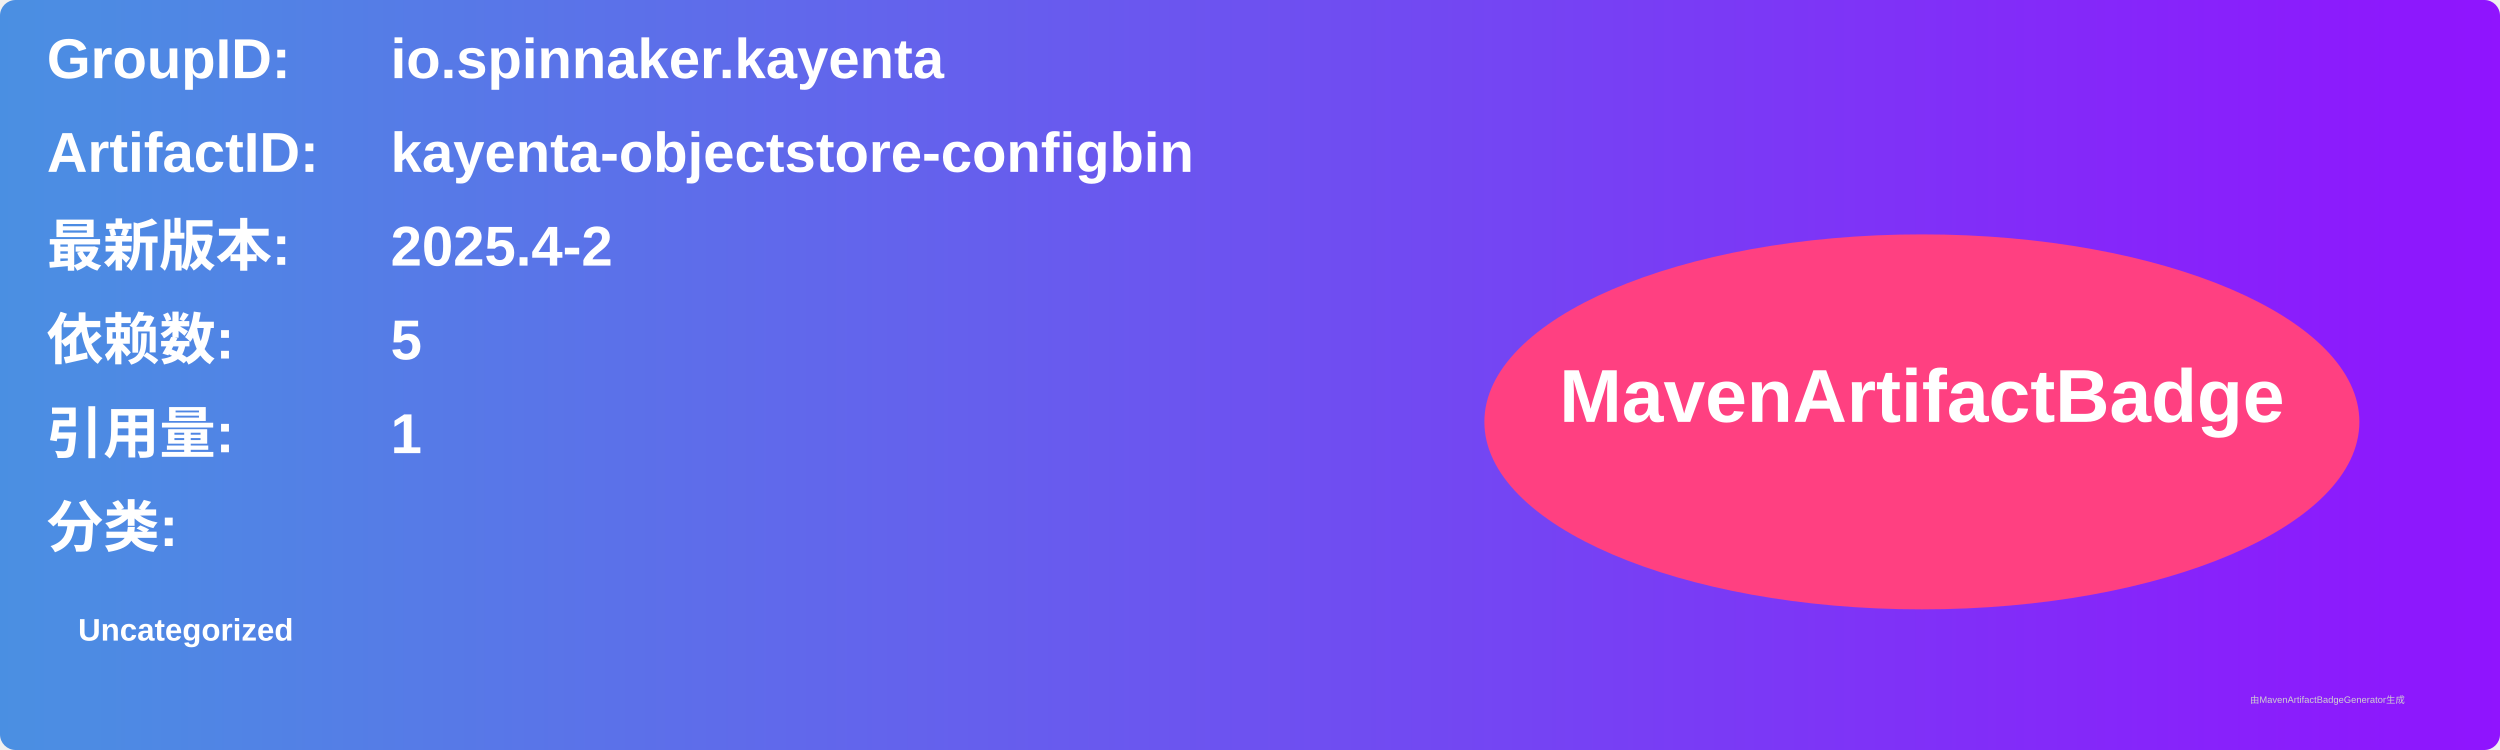
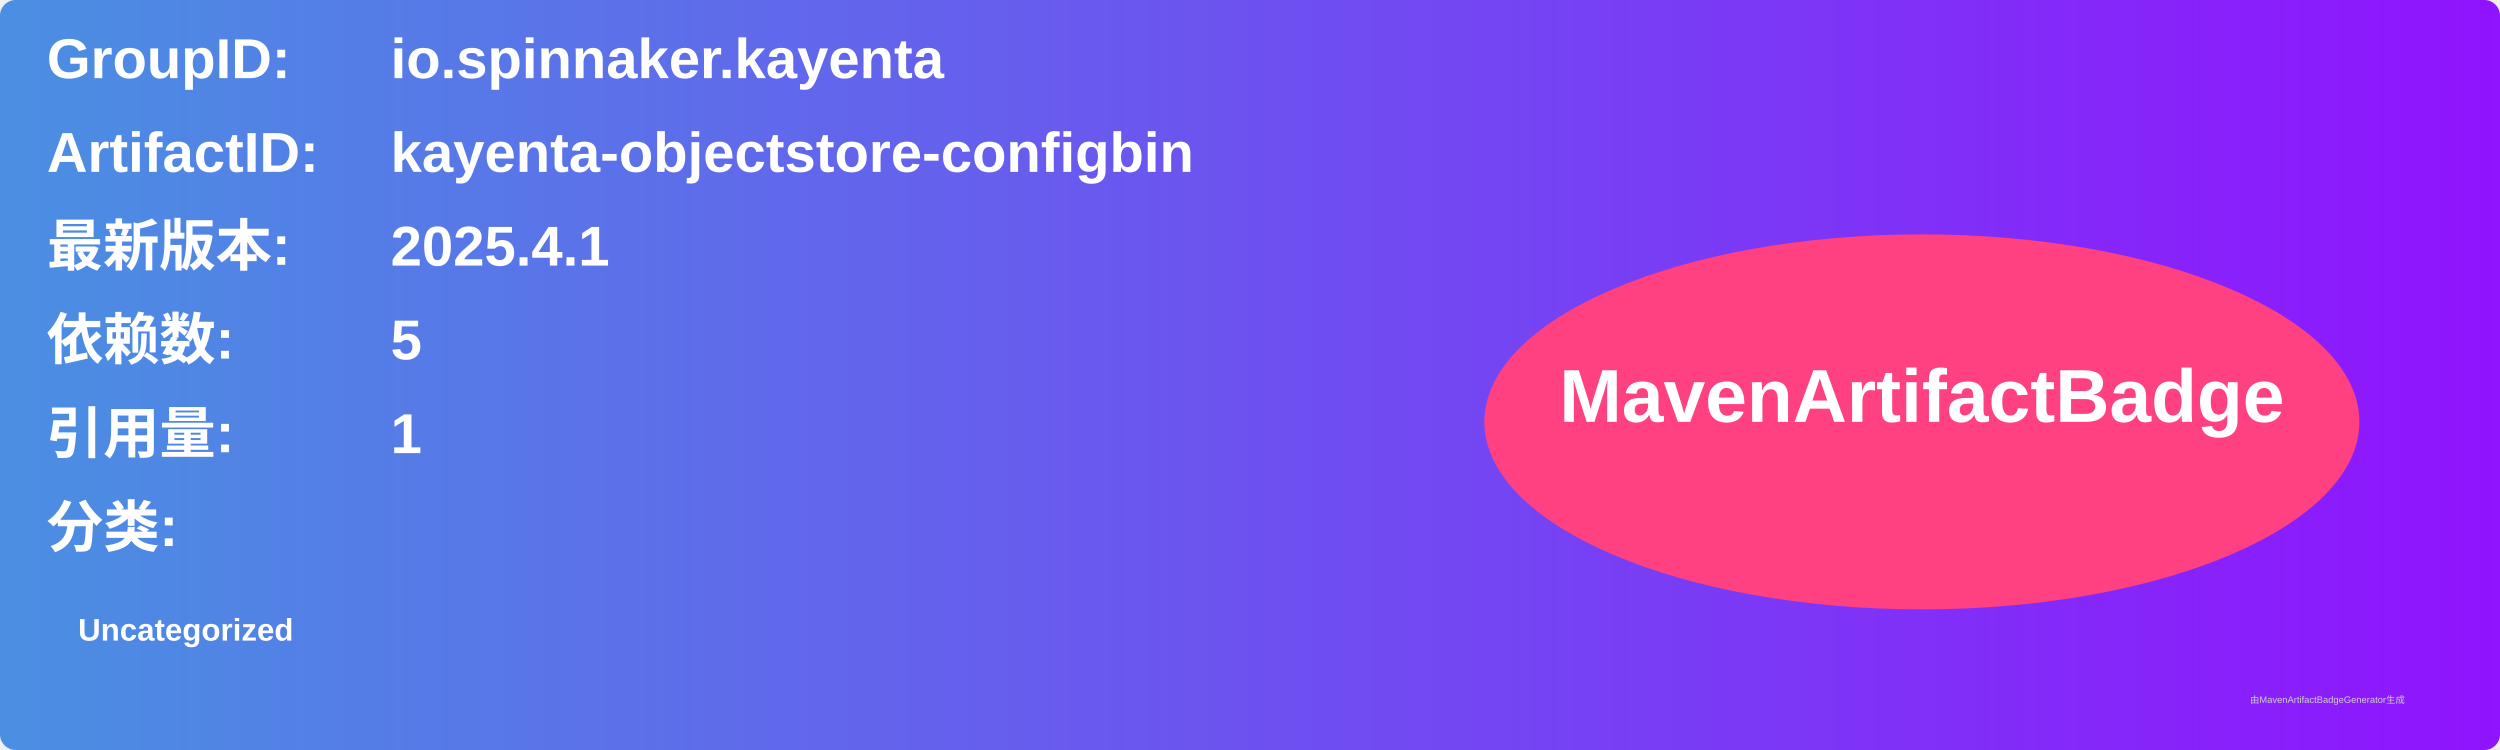
<svg xmlns="http://www.w3.org/2000/svg" width="800" height="240" viewBox="0 0 800 240">
  <linearGradient id="grad" x1="0%" y1="0%" x2="100%" y2="0%">
    <stop offset="0%" stop-color="#4a90e2" />
    <stop offset="100%" stop-color="#9013fe" />
  </linearGradient>
  <rect width="100%" height="100%" rx="5" ry="5" fill="url(#grad)" />
  <g transform="translate(15, 15)">
    <text x="0" y="10" font-family="Arial" font-size="18" fill="white" font-weight="bold" width="260">GroupID:</text>
    <text x="110" y="10" font-family="Arial" font-size="18" fill="white" font-weight="bold" width="460">io.spinnaker.kayenta</text>
    <text x="0" y="40" font-family="Arial" font-size="18" fill="white" font-weight="bold" width="260">ArtifactID:</text>
    <text x="110" y="40" font-family="Arial" font-size="18" fill="white" font-weight="bold" width="460">kayenta-objectstore-configbin</text>
    <text x="0" y="70" font-family="Arial" font-size="18" fill="white" font-weight="bold">最新版本:</text>
    <text x="110" y="70" font-family="Arial" font-size="18" fill="white" font-weight="bold">
-       <tspan font-weight="bold">2025.4-2</tspan>
+       <tspan font-weight="bold">2025.4.1</tspan>
    </text>
    <text x="0" y="100" font-family="Arial" font-size="18" fill="white" font-weight="bold">依赖数: </text>
    <text x="110" y="100" font-family="Arial" font-size="18" fill="white">
      <tspan font-weight="bold">5</tspan>
    </text>
    <text x="0" y="130" font-family="Arial" font-size="18" fill="white" font-weight="bold">引用量: </text>
    <text x="110" y="130" font-family="Arial" font-size="18" fill="white">
      <tspan font-weight="bold">1</tspan>
    </text>
    <text x="0" y="160" font-family="Arial" font-size="18" fill="white" font-weight="bold">分类:</text>
    <text x="10" y="190" font-family="Arial" font-size="10" fill="white">
      <tspan font-weight="bold">Uncategorized</tspan>
    </text>
    <ellipse cx="600" cy="120" rx="140" ry="60" fill="#ff4081" />
    <text x="600" y="120" text-anchor="middle" font-family="Arial" font-size="24" fill="white" font-weight="bold">MavenArtifactBadge</text>
  </g>
  <text x="720" y="225" font-family="Arial" font-size="3" fill="#d0d0d0">由MavenArtifactBadgeGenerator生成</text>
</svg>
